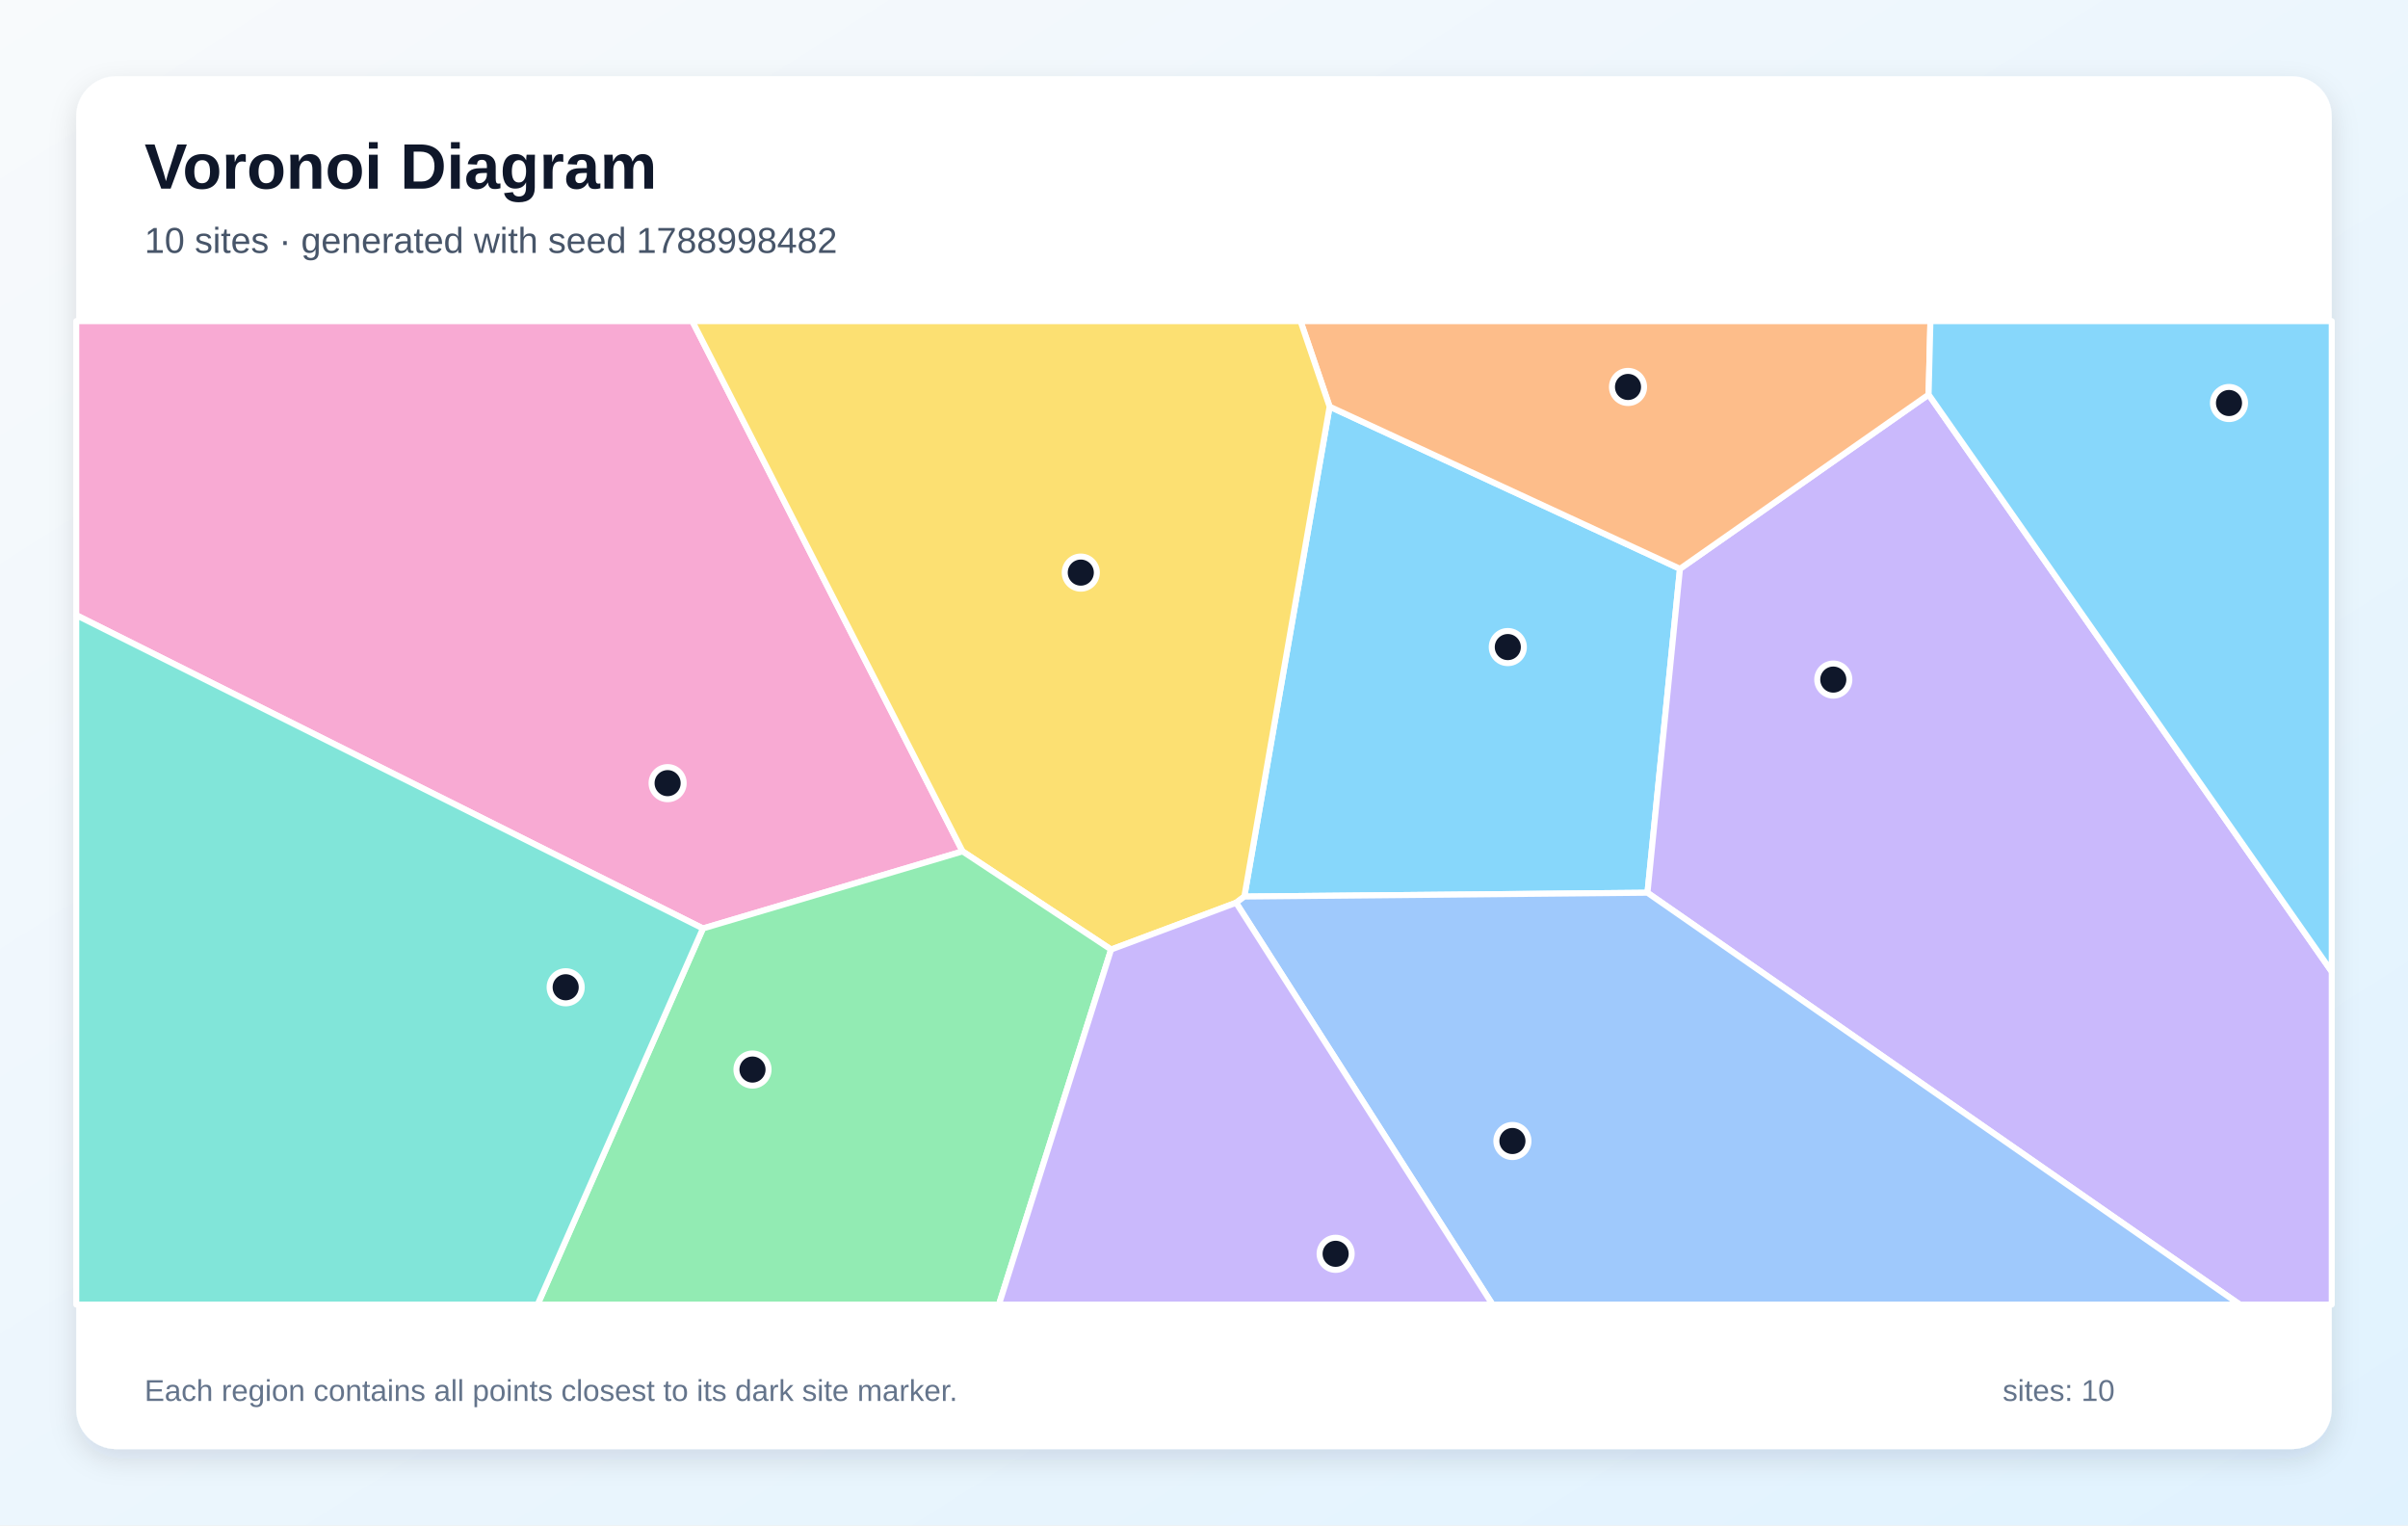
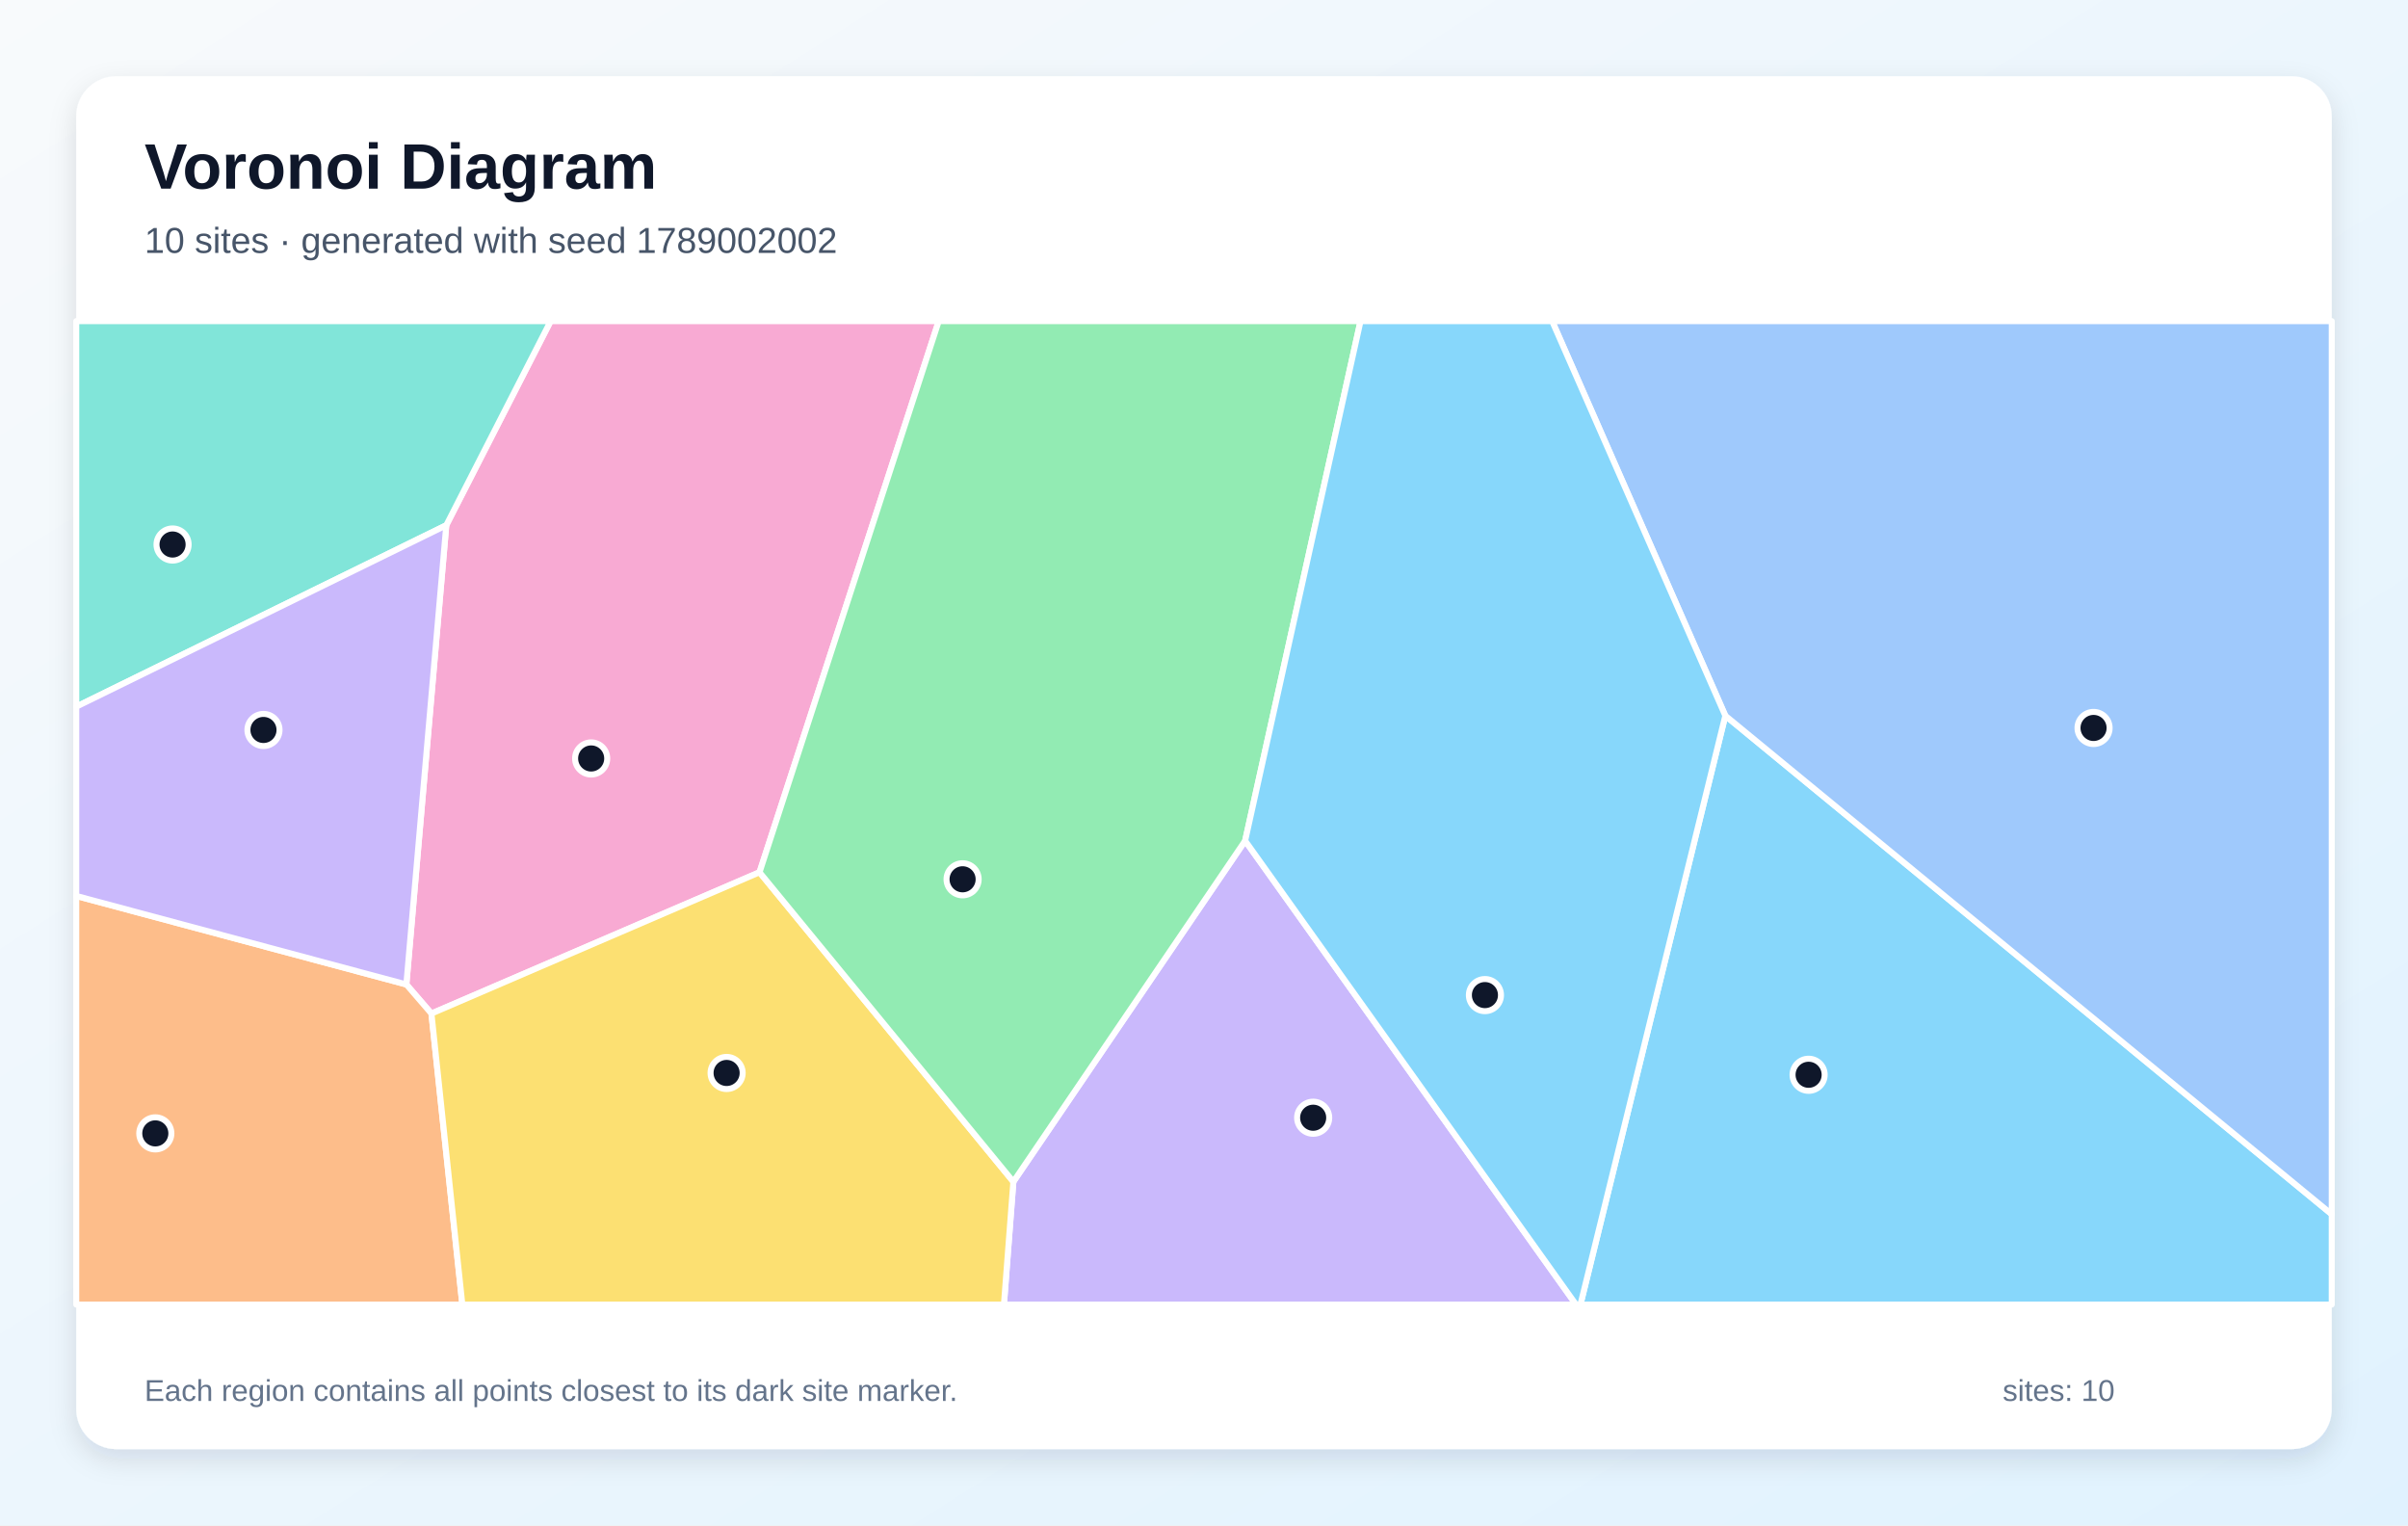
<svg xmlns="http://www.w3.org/2000/svg" width="1200" height="760" viewBox="0 0 1200 760" role="img" aria-labelledby="title description">
  <defs>
    <linearGradient id="background" x1="0" y1="0" x2="1" y2="1">
      <stop stop-color="#F8FAFC" />
      <stop offset="1" stop-color="#E0F2FE" />
    </linearGradient>
    <filter id="shadow" x="-10%" y="-10%" width="120%" height="120%">
      <feDropShadow dx="0" dy="5" stdDeviation="7" flood-color="#0F172A" flood-opacity=".12" />
    </filter>
  </defs>
  <rect width="1200" height="760" fill="url(#background)" />
  <rect x="38" y="38" width="1124" height="684" rx="20" fill="#FFFFFF" filter="url(#shadow)" />
  <g font-family="Arial, sans-serif">
    <text x="72" y="94" font-size="32" font-weight="700" fill="#0F172A">Voronoi Diagram</text>
-     <text x="72" y="126" font-size="18" fill="#475569">10 sites · generated with seed 1788998482</text>
+     <text x="72" y="126" font-size="18" fill="#475569">10 sites · generated with seed 1789002002</text>
  </g>
  <g stroke="#FFFFFF" stroke-width="3" stroke-linejoin="round">
-     <polygon points="620.1,446.7 662.6,202.6 837.2,283.4 821.0,444.8" fill="#38BDF8" fill-opacity="0.60" />
-     <polygon points="821.0,444.8 837.2,283.4 961.1,196.6 1162.0,484.1 1162.0,650.0 1116.2,650.0" fill="#A78BFA" fill-opacity="0.60" />
-     <polygon points="350.3,462.6 38.0,306.5 38.0,160.0 345.0,160.0 479.7,424.2" fill="#F472B6" fill-opacity="0.60" />
-     <polygon points="961.1,196.6 837.2,283.4 662.6,202.6 648.1,160.0 962.0,160.0" fill="#FB923C" fill-opacity="0.60" />
-     <polygon points="616.0,449.8 553.7,473.1 479.7,424.2 345.0,160.0 648.1,160.0 662.6,202.6 620.1,446.7" fill="#FACC15" fill-opacity="0.60" />
-     <polygon points="350.3,462.6 479.7,424.2 553.7,473.1 497.8,650.0 267.9,650.0" fill="#4ADE80" fill-opacity="0.60" />
-     <polygon points="38.0,306.5 350.3,462.6 267.9,650.0 38.0,650.0" fill="#2DD4BF" fill-opacity="0.60" />
-     <polygon points="616.0,449.8 620.1,446.7 821.0,444.8 1116.2,650.0 743.8,650.0" fill="#60A5FA" fill-opacity="0.60" />
-     <polygon points="961.1,196.6 962.0,160.0 1162.0,160.0 1162.0,484.1" fill="#38BDF8" fill-opacity="0.60" />
-     <polygon points="553.7,473.1 616.0,449.8 743.8,650.0 497.8,650.0" fill="#A78BFA" fill-opacity="0.60" />
+     <polygon points="859.8,356.6 1162.0,605.0 1162.0,650.0 787.6,650.0" fill="#38BDF8" fill-opacity="0.60" />
+     <polygon points="505.0,588.8 620.5,418.9 785.4,650.0 500.3,650.0" fill="#A78BFA" fill-opacity="0.60" />
+     <polygon points="378.5,434.6 215.0,505.0 202.5,490.5 222.4,261.7 274.4,160.0 467.8,160.0" fill="#F472B6" fill-opacity="0.60" />
+     <polygon points="38.0,446.4 202.5,490.5 215.0,505.0 230.4,650.0 38.0,650.0" fill="#FB923C" fill-opacity="0.60" />
+     <polygon points="215.0,505.0 378.5,434.6 505.0,588.8 500.3,650.0 230.4,650.0" fill="#FACC15" fill-opacity="0.60" />
+     <polygon points="378.5,434.6 467.8,160.0 678.0,160.0 620.5,418.9 505.0,588.8" fill="#4ADE80" fill-opacity="0.60" />
+     <polygon points="222.4,261.7 38.0,352.1 38.0,160.0 274.4,160.0" fill="#2DD4BF" fill-opacity="0.60" />
+     <polygon points="859.8,356.6 773.5,160.0 1162.0,160.0 1162.0,605.0" fill="#60A5FA" fill-opacity="0.60" />
+     <polygon points="620.5,418.9 678.0,160.0 773.5,160.0 859.8,356.6 787.6,650.0 785.4,650.0" fill="#38BDF8" fill-opacity="0.60" />
+     <polygon points="38.0,446.4 38.0,352.1 222.4,261.7 202.5,490.5" fill="#A78BFA" fill-opacity="0.60" />
  </g>
  <g>
-     <circle cx="751.4" cy="322.4" r="8" fill="#0F172A" stroke="#FFFFFF" stroke-width="3" />
-     <circle cx="913.6" cy="338.6" r="8" fill="#0F172A" stroke="#FFFFFF" stroke-width="3" />
-     <circle cx="332.7" cy="390.2" r="8" fill="#0F172A" stroke="#FFFFFF" stroke-width="3" />
-     <circle cx="811.3" cy="192.8" r="8" fill="#0F172A" stroke="#FFFFFF" stroke-width="3" />
-     <circle cx="538.6" cy="285.3" r="8" fill="#0F172A" stroke="#FFFFFF" stroke-width="3" />
-     <circle cx="375.0" cy="532.9" r="8" fill="#0F172A" stroke="#FFFFFF" stroke-width="3" />
-     <circle cx="281.9" cy="491.9" r="8" fill="#0F172A" stroke="#FFFFFF" stroke-width="3" />
-     <circle cx="753.7" cy="568.5" r="8" fill="#0F172A" stroke="#FFFFFF" stroke-width="3" />
-     <circle cx="1110.8" cy="200.8" r="8" fill="#0F172A" stroke="#FFFFFF" stroke-width="3" />
-     <circle cx="665.6" cy="624.7" r="8" fill="#0F172A" stroke="#FFFFFF" stroke-width="3" />
+     <circle cx="901.3" cy="535.5" r="8" fill="#0F172A" stroke="#FFFFFF" stroke-width="3" />
+     <circle cx="654.4" cy="556.9" r="8" fill="#0F172A" stroke="#FFFFFF" stroke-width="3" />
+     <circle cx="294.6" cy="377.9" r="8" fill="#0F172A" stroke="#FFFFFF" stroke-width="3" />
+     <circle cx="77.4" cy="564.7" r="8" fill="#0F172A" stroke="#FFFFFF" stroke-width="3" />
+     <circle cx="362.1" cy="534.6" r="8" fill="#0F172A" stroke="#FFFFFF" stroke-width="3" />
+     <circle cx="479.7" cy="438.1" r="8" fill="#0F172A" stroke="#FFFFFF" stroke-width="3" />
+     <circle cx="86.0" cy="271.3" r="8" fill="#0F172A" stroke="#FFFFFF" stroke-width="3" />
+     <circle cx="1043.3" cy="362.7" r="8" fill="#0F172A" stroke="#FFFFFF" stroke-width="3" />
+     <circle cx="740.0" cy="495.8" r="8" fill="#0F172A" stroke="#FFFFFF" stroke-width="3" />
+     <circle cx="131.3" cy="363.7" r="8" fill="#0F172A" stroke="#FFFFFF" stroke-width="3" />
  </g>
  <g font-family="Arial, sans-serif" font-size="15" fill="#64748B">
    <text x="72" y="698">Each region contains all points closest to its dark site marker.</text>
    <text x="998" y="698">sites: 10</text>
  </g>
</svg>
